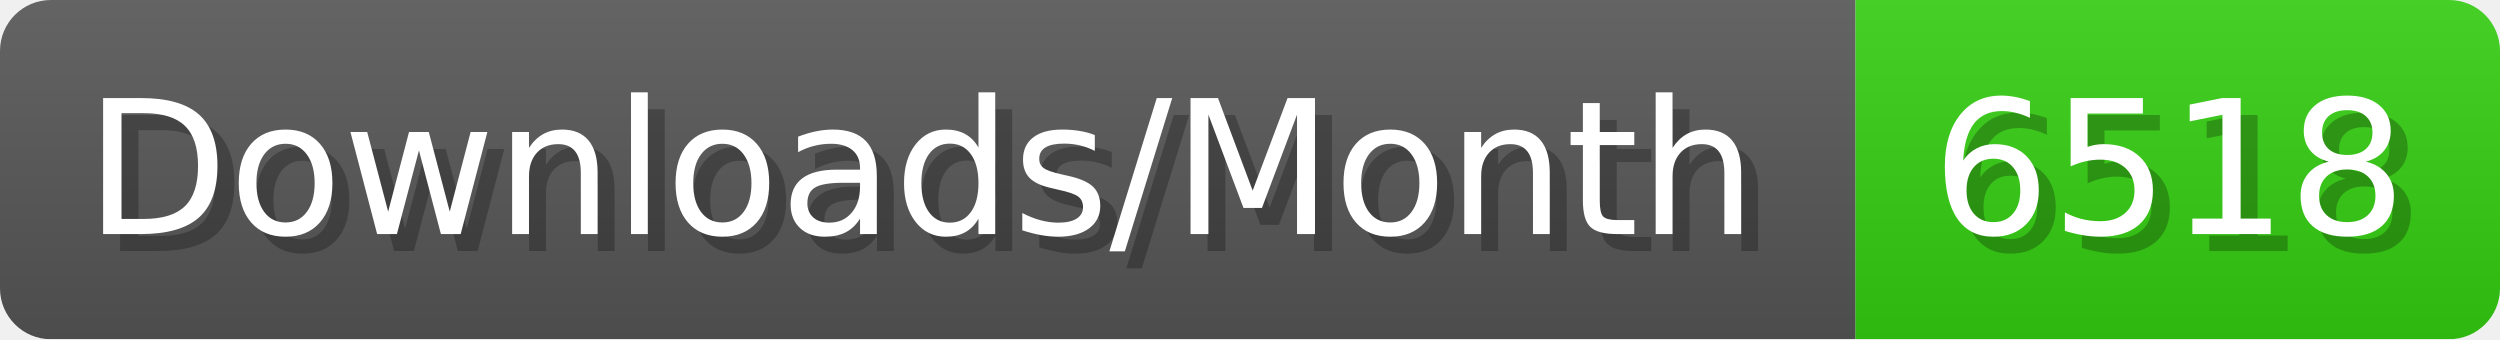
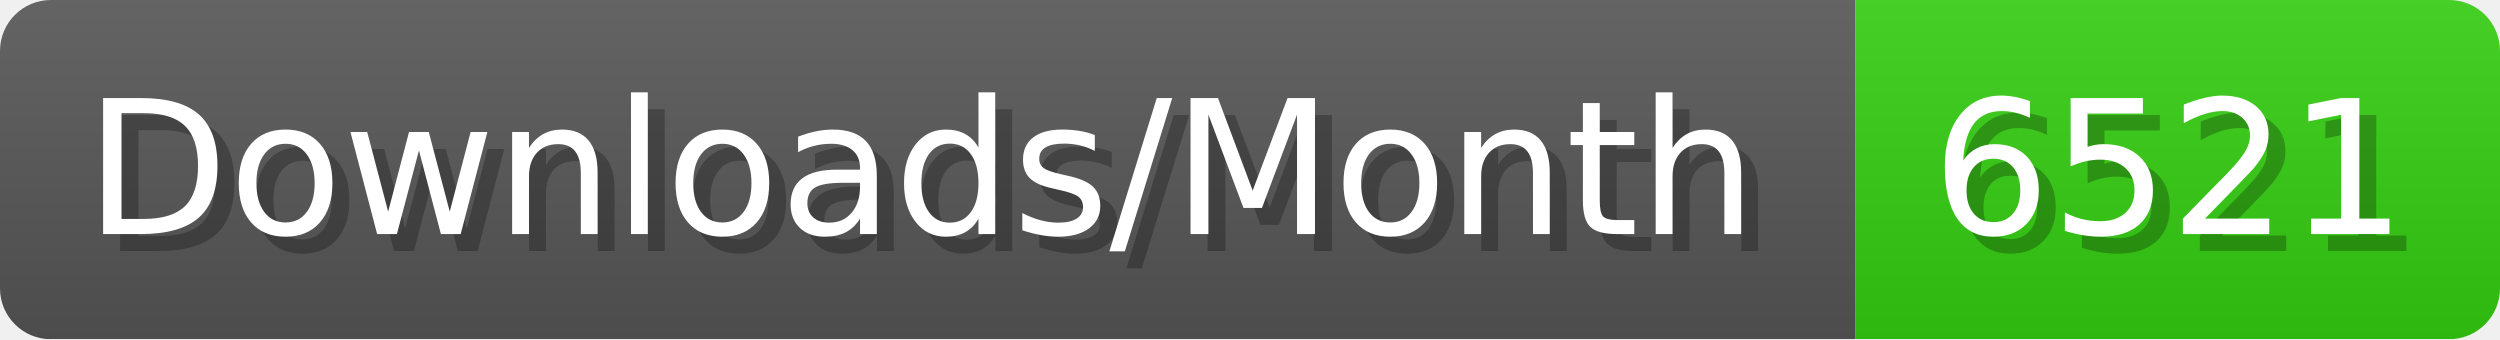
- <svg xmlns="http://www.w3.org/2000/svg" width="147.4" height="20" viewBox="0 0 1474 200" role="img" aria-label="Downloads/Month: 6518">
+ <svg xmlns="http://www.w3.org/2000/svg" width="147.4" height="20" viewBox="0 0 1474 200" role="img" aria-label="Downloads/Month: 6521">
  <linearGradient id="YlXUI" x2="0" y2="100%">
    <stop offset="0" stop-opacity=".1" stop-color="#EEE" />
    <stop offset="1" stop-opacity=".1" />
  </linearGradient>
  <mask id="JHhop">
    <rect width="1474" height="200" rx="30" fill="#FFF" />
  </mask>
  <g mask="url(#JHhop)">
    <rect width="1094" height="200" fill="#555" />
    <rect width="380" height="200" fill="#3C1" x="1094" />
    <rect width="1474" height="200" fill="url(#YlXUI)" />
  </g>
  <g aria-hidden="true" fill="#fff" text-anchor="start" font-family="Verdana,DejaVu Sans,sans-serif" font-size="110">
    <text x="60" y="148" textLength="994" fill="#000" opacity="0.25">Downloads/Month</text>
    <text x="50" y="138" textLength="994">Downloads/Month</text>
-     <text x="1149" y="148" textLength="280" fill="#000" opacity="0.25">6518</text>
-     <text x="1139" y="138" textLength="280">6518</text>
+     <text x="1149" y="148" textLength="280" fill="#000" opacity="0.25">6521</text>
+     <text x="1139" y="138" textLength="280">6521</text>
  </g>
</svg>
